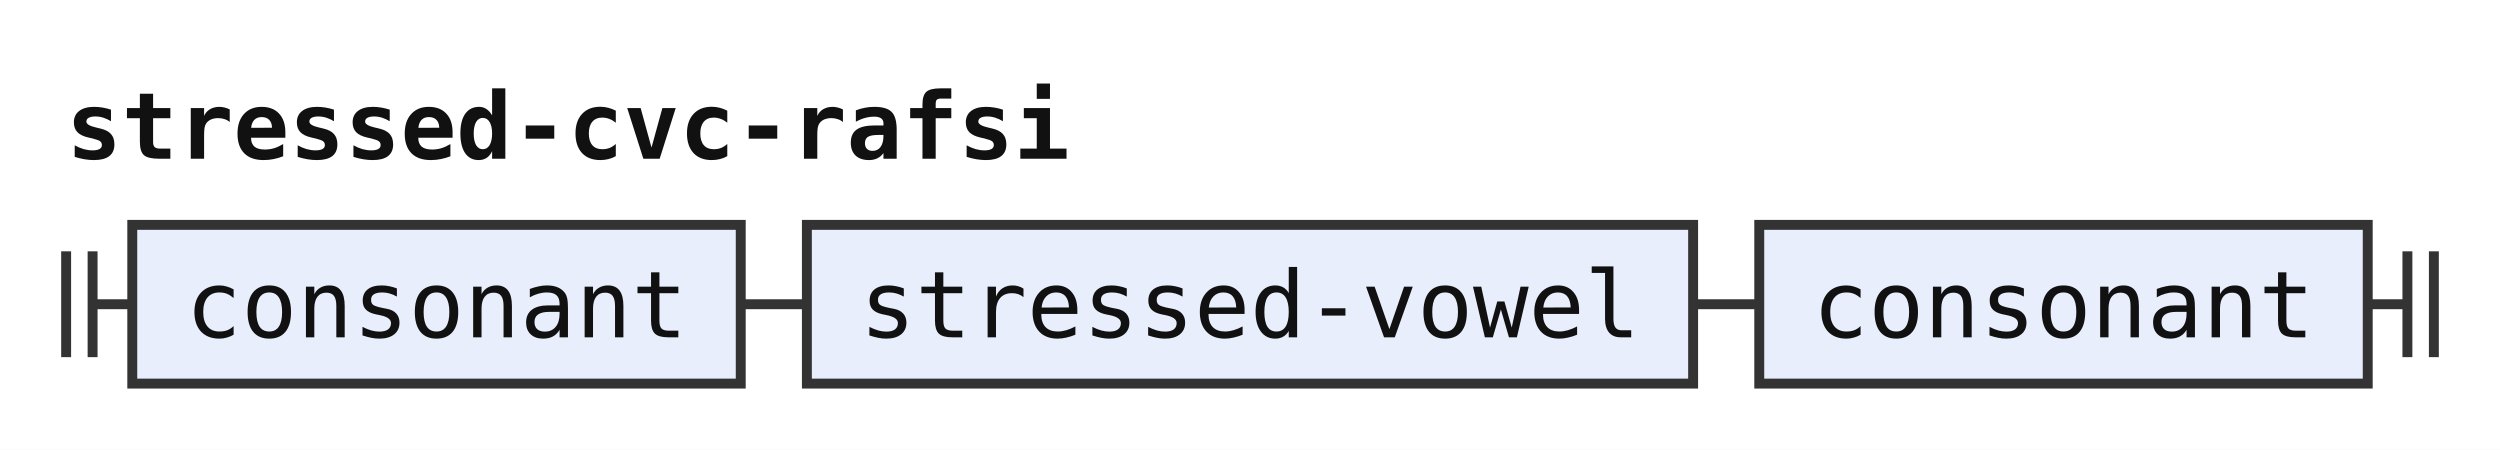
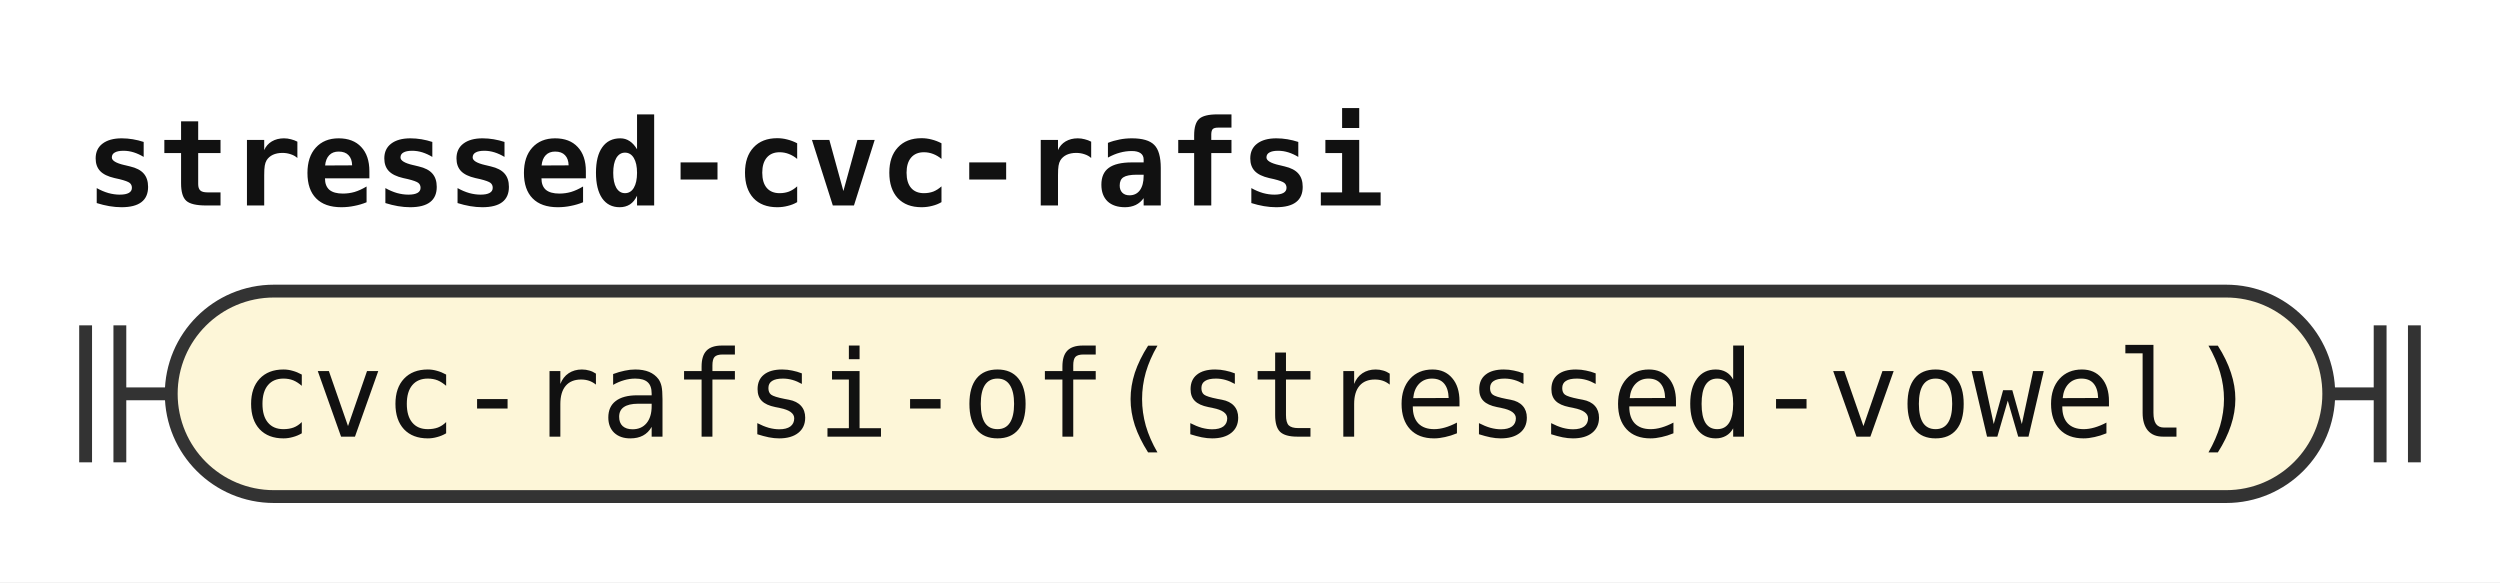
- <svg xmlns="http://www.w3.org/2000/svg" width="378" height="68" viewBox="0 0 378 68" role="img" aria-label="Railroad diagram of the rule stressed-cvc-rafsi">
+ <svg xmlns="http://www.w3.org/2000/svg" width="292" height="68" viewBox="0 0 292 68" role="img" aria-label="Railroad diagram of the rule stressed-cvc-rafsi">
  <style>path{fill:none;stroke:#333;stroke-width:1.5}.rule rect{fill:#e8eefc;stroke:#333;stroke-width:1.5}.terminal rect{fill:#fdf6d8;stroke:#333;stroke-width:1.5}text{font-family:ui-monospace,SFMono-Regular,Menlo,Consolas,"DejaVu Sans Mono","Liberation Mono",monospace;font-size:14px;fill:#111;text-anchor:middle}text.label{font-size:12px;font-style:italic;fill:#555;text-anchor:start}text.title{font-weight:bold;text-anchor:start}</style>
  <rect width="100%" height="100%" fill="#fff" />
  <text class="title" x="10" y="24" textLength="151.2" lengthAdjust="spacingAndGlyphs">stressed-cvc-rafsi</text>
  <path d="M10 38v16m4 -16v16M14 46h6" />
-   <g class="rule">
-     <rect x="20" y="34" width="92" height="24" rx="0" />
-     <text x="66" y="51" textLength="75.6" lengthAdjust="spacingAndGlyphs">consonant</text>
+   <g class="terminal">
+     <rect x="20" y="34" width="252" height="24" rx="12" />
+     <text x="146" y="51" textLength="235.2" lengthAdjust="spacingAndGlyphs">cvc-rafsi-of(stressed-vowel)</text>
  </g>
-   <path d="M112 46h10" />
-   <g class="rule">
-     <rect x="122" y="34" width="134" height="24" rx="0" />
-     <text x="189" y="51" textLength="117.6" lengthAdjust="spacingAndGlyphs">stressed-vowel</text>
-   </g>
-   <path d="M256 46h10" />
-   <g class="rule">
-     <rect x="266" y="34" width="92" height="24" rx="0" />
-     <text x="312" y="51" textLength="75.6" lengthAdjust="spacingAndGlyphs">consonant</text>
-   </g>
-   <path d="M358 46h6m0 -8v16m4 -16v16" />
+   <path d="M272 46h6m0 -8v16m4 -16v16" />
</svg>
